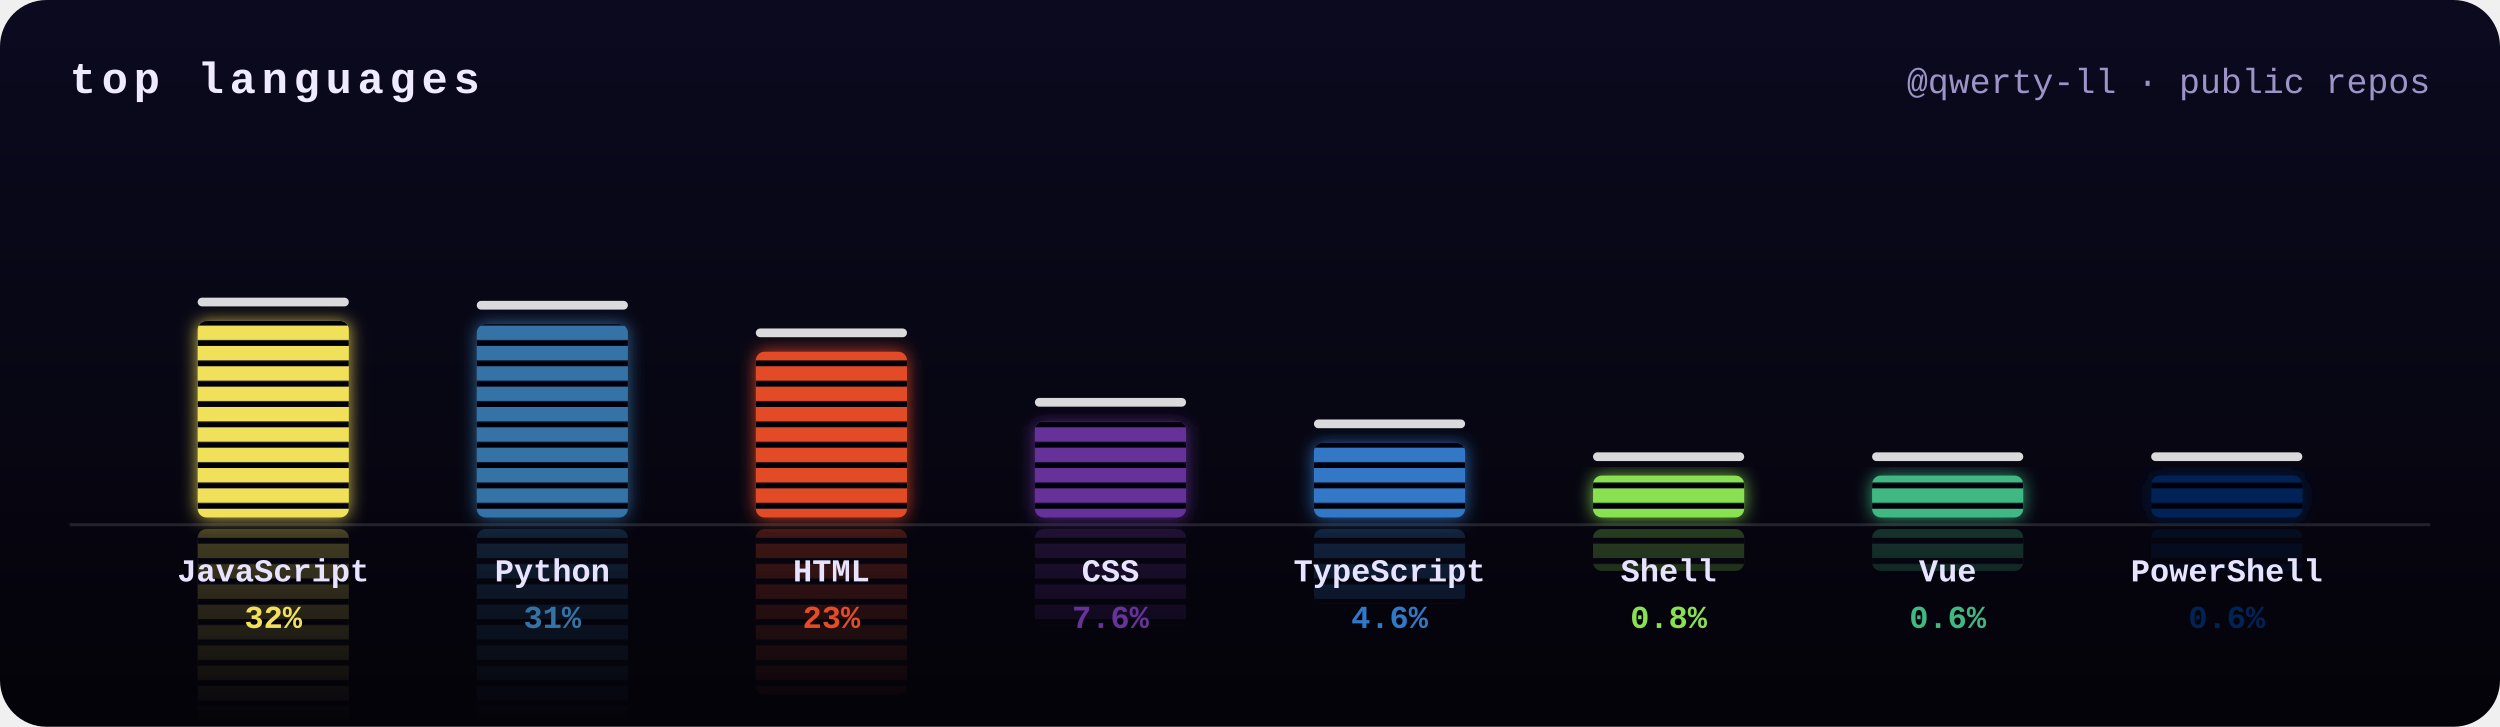
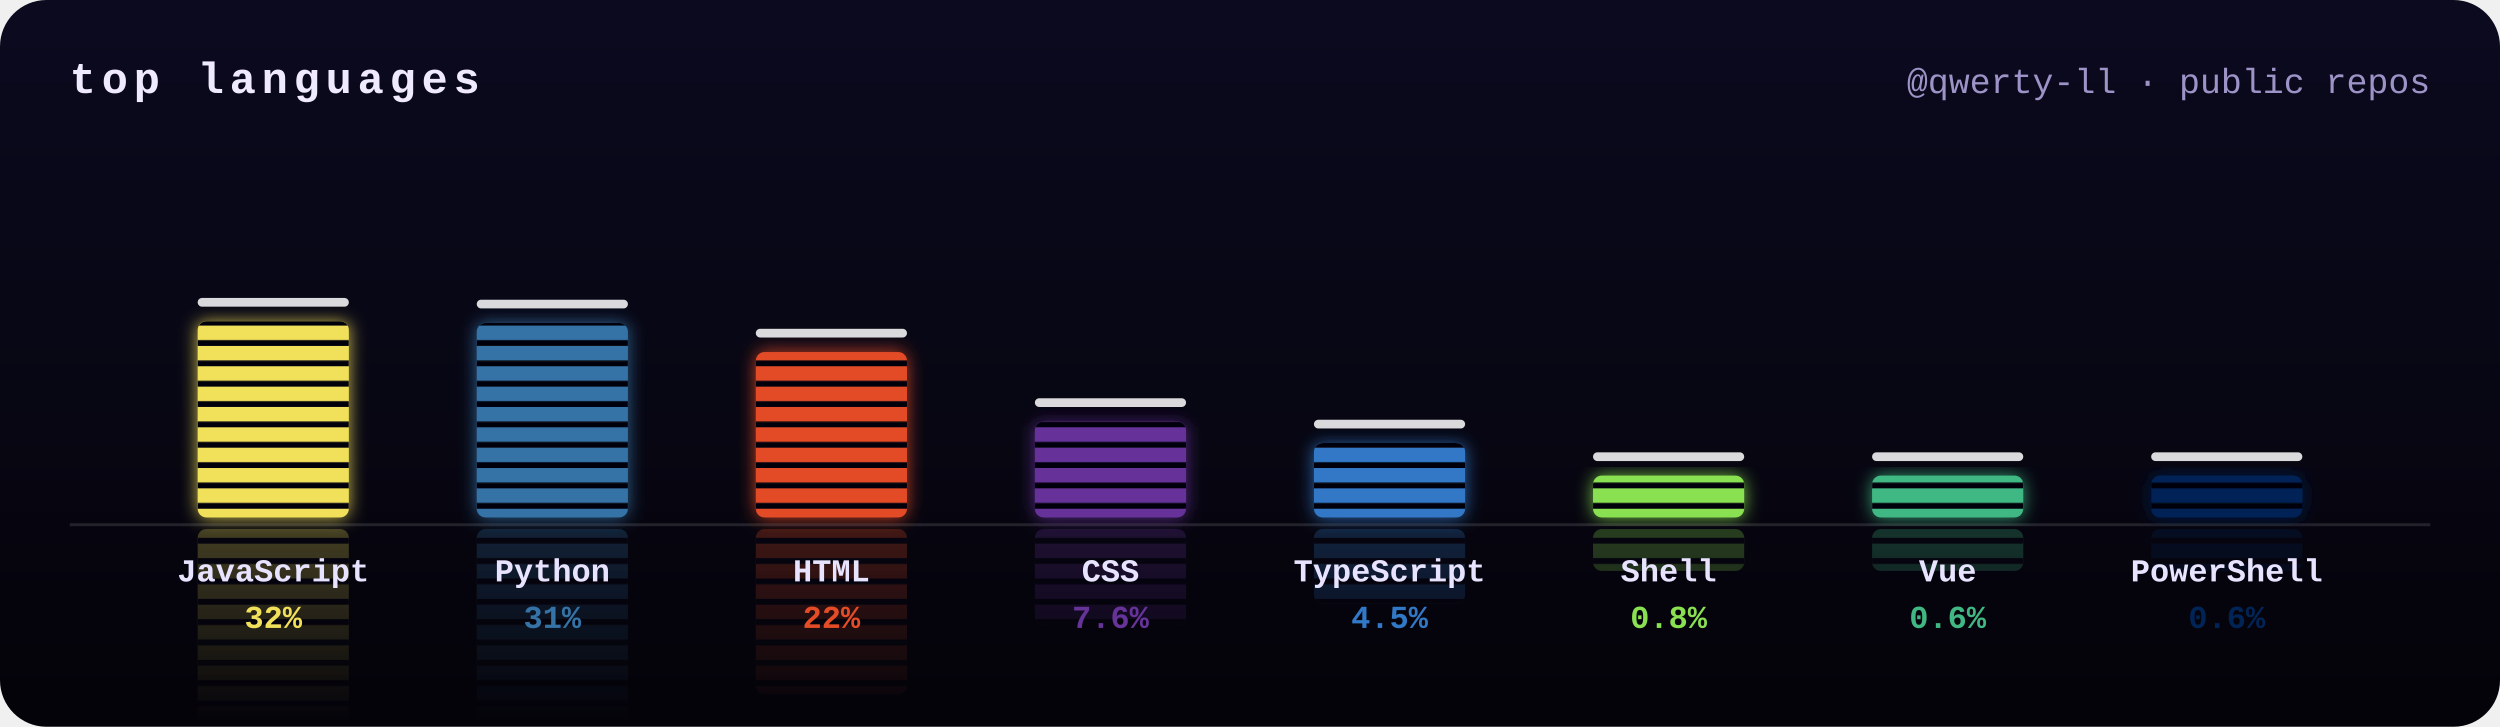
<svg xmlns="http://www.w3.org/2000/svg" width="860" height="250" viewBox="0 0 860 250">
  <defs>
    <clipPath id="frame">
      <rect width="860" height="250" rx="16" />
    </clipPath>
    <filter id="glow" x="-50%" y="-20%" width="200%" height="140%">
      <feGaussianBlur stdDeviation="3" result="b" />
      <feMerge>
        <feMergeNode in="b" />
        <feMergeNode in="SourceGraphic" />
      </feMerge>
    </filter>
    <linearGradient id="bg" x1="0" y1="0" x2="0" y2="1">
      <stop offset="0" stop-color="#0b0a1f" />
      <stop offset="1" stop-color="#040309" />
    </linearGradient>
    <mask id="reflect">
      <rect width="860" height="250" fill="url(#fade)" />
    </mask>
    <pattern id="leds" width="10" height="7" patternUnits="userSpaceOnUse">
      <rect y="5" width="10" height="2" fill="#050410" />
    </pattern>
    <linearGradient id="fade" gradientUnits="userSpaceOnUse" x1="0" y1="178" x2="0" y2="248">
      <stop offset="0" stop-color="#fff" stop-opacity=".45" />
      <stop offset="1" stop-color="#fff" stop-opacity="0" />
    </linearGradient>
  </defs>
  <style>
    .ttl{font:bold 15px ui-monospace,SFMono-Regular,Menlo,Consolas,"Liberation Mono",monospace;fill:#f0eaff;letter-spacing:2px;text-transform:uppercase}
    .sub{font:12px ui-monospace,SFMono-Regular,Menlo,Consolas,"Liberation Mono",monospace;fill:#9d93c7}
    .lang{font:bold 11px ui-monospace,SFMono-Regular,Menlo,Consolas,"Liberation Mono",monospace;fill:#e8e4ff}
    .pct{font:bold 11px ui-monospace,SFMono-Regular,Menlo,Consolas,"Liberation Mono",monospace}
    @keyframes eq0{0%{transform:scaleY(0.8)}16.7%{transform:scaleY(0.9)}33.3%{transform:scaleY(0.9)}50%{transform:scaleY(0.9)}66.7%{transform:scaleY(0.9)}83.3%{transform:scaleY(0.8)}100%{transform:scaleY(0.8)}}
- @keyframes pk0{0%{transform:translateY(0)}15%{transform:translateY(-9.4px)}100%{transform:translateY(14.9px)}}
+ @keyframes pk0{0%{transform:translateY(0)}15%{transform:translateY(-9.4px)}100%{transform:translateY(14.8px)}}
@keyframes eq1{0%{transform:scaleY(0.7)}16.7%{transform:scaleY(0.6)}33.3%{transform:scaleY(1)}50%{transform:scaleY(0.7)}66.7%{transform:scaleY(0.7)}83.3%{transform:scaleY(0.9)}100%{transform:scaleY(0.7)}}
- @keyframes pk1{0%{transform:translateY(0)}15%{transform:translateY(-9.3px)}100%{transform:translateY(14.6px)}}
+ @keyframes pk1{0%{transform:translateY(0)}15%{transform:translateY(-9.4px)}100%{transform:translateY(14.7px)}}
@keyframes eq2{0%{transform:scaleY(0.9)}16.7%{transform:scaleY(1.1)}33.3%{transform:scaleY(1.1)}50%{transform:scaleY(0.7)}66.7%{transform:scaleY(1)}83.3%{transform:scaleY(0.8)}100%{transform:scaleY(0.9)}}
@keyframes pk2{0%{transform:translateY(0)}15%{transform:translateY(-8.6px)}100%{transform:translateY(12.5px)}}
@keyframes eq3{0%{transform:scaleY(0.8)}16.7%{transform:scaleY(1.1)}33.3%{transform:scaleY(1)}50%{transform:scaleY(0.7)}66.7%{transform:scaleY(0.7)}83.3%{transform:scaleY(0.9)}100%{transform:scaleY(0.8)}}
@keyframes pk3{0%{transform:translateY(0)}15%{transform:translateY(-6.6px)}100%{transform:translateY(7.3px)}}
@keyframes eq4{0%{transform:scaleY(1.1)}16.7%{transform:scaleY(1)}33.3%{transform:scaleY(0.9)}50%{transform:scaleY(0.8)}66.7%{transform:scaleY(0.9)}83.3%{transform:scaleY(1)}100%{transform:scaleY(1.1)}}
- @keyframes pk4{0%{transform:translateY(0)}15%{transform:translateY(-6.1px)}100%{transform:translateY(5.7px)}}
+ @keyframes pk4{0%{transform:translateY(0)}15%{transform:translateY(-6px)}100%{transform:translateY(5.6px)}}
@keyframes eq5{0%{transform:scaleY(0.6)}16.7%{transform:scaleY(0.7)}33.3%{transform:scaleY(0.6)}50%{transform:scaleY(0.8)}66.7%{transform:scaleY(1.1)}83.3%{transform:scaleY(0.7)}100%{transform:scaleY(0.6)}}
@keyframes pk5{0%{transform:translateY(0)}15%{transform:translateY(-5.2px)}100%{transform:translateY(3.2px)}}
@keyframes eq6{0%{transform:scaleY(0.6)}16.7%{transform:scaleY(0.7)}33.3%{transform:scaleY(0.6)}50%{transform:scaleY(1)}66.7%{transform:scaleY(0.8)}83.3%{transform:scaleY(0.7)}100%{transform:scaleY(0.6)}}
@keyframes pk6{0%{transform:translateY(0)}15%{transform:translateY(-5.2px)}100%{transform:translateY(3.2px)}}
@keyframes eq7{0%{transform:scaleY(1.1)}16.7%{transform:scaleY(0.9)}33.3%{transform:scaleY(0.8)}50%{transform:scaleY(1)}66.7%{transform:scaleY(0.9)}83.3%{transform:scaleY(0.6)}100%{transform:scaleY(1.1)}}
@keyframes pk7{0%{transform:translateY(0)}15%{transform:translateY(-5.2px)}100%{transform:translateY(3.2px)}}</style>
  <g clip-path="url(#frame)">
    <rect width="860" height="250" fill="url(#bg)" />
    <text x="24" y="32" class="ttl">top languages</text>
    <text x="836" y="32" class="sub" text-anchor="end">@qwerty-ll · public repos</text>
    <g mask="url(#reflect)" opacity=".6">
      <g transform="translate(0,360) scale(1,-1)">
        <g style="transform-box:fill-box;transform-origin:50% 100%;animation:eq0 2s ease-in-out -1.1s infinite">
-           <rect x="68" y="110.4" width="52" height="67.6" rx="3" fill="#f1e05a" />
-           <rect x="68" y="110.4" width="52" height="67.6" rx="3" fill="url(#leds)" />
+           <rect x="68" y="110.5" width="52" height="67.5" rx="3" fill="#f1e05a" />
+           <rect x="68" y="110.5" width="52" height="67.5" rx="3" fill="url(#leds)" />
        </g>
      </g>
      <g transform="translate(0,360) scale(1,-1)">
        <g style="transform-box:fill-box;transform-origin:50% 100%;animation:eq1 2.6s ease-in-out -0.9s infinite">
-           <rect x="164" y="111.5" width="52" height="66.5" rx="3" fill="#3572A5" />
-           <rect x="164" y="111.5" width="52" height="66.5" rx="3" fill="url(#leds)" />
+           <rect x="164" y="111.1" width="52" height="66.9" rx="3" fill="#3572A5" />
+           <rect x="164" y="111.1" width="52" height="66.9" rx="3" fill="url(#leds)" />
        </g>
      </g>
      <g transform="translate(0,360) scale(1,-1)">
        <g style="transform-box:fill-box;transform-origin:50% 100%;animation:eq2 1.7s ease-in-out -1.1s infinite">
-           <rect x="260" y="121" width="52" height="57" rx="3" fill="#e34c26" />
-           <rect x="260" y="121" width="52" height="57" rx="3" fill="url(#leds)" />
+           <rect x="260" y="121.1" width="52" height="56.9" rx="3" fill="#e34c26" />
+           <rect x="260" y="121.1" width="52" height="56.9" rx="3" fill="url(#leds)" />
        </g>
      </g>
      <g transform="translate(0,360) scale(1,-1)">
        <g style="transform-box:fill-box;transform-origin:50% 100%;animation:eq3 2.5s ease-in-out -0.8s infinite">
-           <rect x="356" y="144.9" width="52" height="33.1" rx="3" fill="#663399" />
-           <rect x="356" y="144.9" width="52" height="33.1" rx="3" fill="url(#leds)" />
+           <rect x="356" y="145" width="52" height="33" rx="3" fill="#663399" />
+           <rect x="356" y="145" width="52" height="33" rx="3" fill="url(#leds)" />
        </g>
      </g>
      <g transform="translate(0,360) scale(1,-1)">
        <g style="transform-box:fill-box;transform-origin:50% 100%;animation:eq4 1.7s ease-in-out -1.4s infinite">
-           <rect x="452" y="152.3" width="52" height="25.7" rx="3" fill="#3178c6" />
-           <rect x="452" y="152.3" width="52" height="25.7" rx="3" fill="url(#leds)" />
+           <rect x="452" y="152.4" width="52" height="25.6" rx="3" fill="#3178c6" />
+           <rect x="452" y="152.4" width="52" height="25.6" rx="3" fill="url(#leds)" />
        </g>
      </g>
      <g transform="translate(0,360) scale(1,-1)">
        <g style="transform-box:fill-box;transform-origin:50% 100%;animation:eq5 1.9s ease-in-out -0.7s infinite">
          <rect x="548" y="163.6" width="52" height="14.4" rx="3" fill="#89e051" />
          <rect x="548" y="163.6" width="52" height="14.4" rx="3" fill="url(#leds)" />
        </g>
      </g>
      <g transform="translate(0,360) scale(1,-1)">
        <g style="transform-box:fill-box;transform-origin:50% 100%;animation:eq6 2.4s ease-in-out -1.7s infinite">
          <rect x="644" y="163.6" width="52" height="14.4" rx="3" fill="#41b883" />
          <rect x="644" y="163.6" width="52" height="14.4" rx="3" fill="url(#leds)" />
        </g>
      </g>
      <g transform="translate(0,360) scale(1,-1)">
        <g style="transform-box:fill-box;transform-origin:50% 100%;animation:eq7 1.6s ease-in-out -0.5s infinite">
          <rect x="740" y="163.6" width="52" height="14.4" rx="3" fill="#012456" />
          <rect x="740" y="163.6" width="52" height="14.4" rx="3" fill="url(#leds)" />
        </g>
      </g>
    </g>
    <rect x="24" y="180" width="812" height="1" fill="#fff" opacity=".12" />
    <g filter="url(#glow)">
      <g style="transform-box:fill-box;transform-origin:50% 100%;animation:eq0 2s ease-in-out -1.1s infinite">
-         <rect x="68" y="110.4" width="52" height="67.6" rx="3" fill="#f1e05a" />
-         <rect x="68" y="110.4" width="52" height="67.6" rx="3" fill="url(#leds)" />
+         <rect x="68" y="110.5" width="52" height="67.5" rx="3" fill="#f1e05a" />
+         <rect x="68" y="110.5" width="52" height="67.5" rx="3" fill="url(#leds)" />
      </g>
    </g>
-     <rect x="68" y="102.4" width="52" height="3" rx="1.5" fill="#fff" opacity=".85" style="animation:pk0 2s ease-out -1.1s infinite" />
+     <rect x="68" y="102.5" width="52" height="3" rx="1.5" fill="#fff" opacity=".85" style="animation:pk0 2s ease-out -1.1s infinite" />
    <text x="94" y="200" class="lang" text-anchor="middle">JavaScript</text>
    <text x="94" y="216" class="pct" text-anchor="middle" fill="#f1e05a">32%</text>
    <g filter="url(#glow)">
      <g style="transform-box:fill-box;transform-origin:50% 100%;animation:eq1 2.6s ease-in-out -0.9s infinite">
-         <rect x="164" y="111.5" width="52" height="66.5" rx="3" fill="#3572A5" />
-         <rect x="164" y="111.5" width="52" height="66.5" rx="3" fill="url(#leds)" />
+         <rect x="164" y="111.1" width="52" height="66.9" rx="3" fill="#3572A5" />
+         <rect x="164" y="111.1" width="52" height="66.9" rx="3" fill="url(#leds)" />
      </g>
    </g>
-     <rect x="164" y="103.5" width="52" height="3" rx="1.5" fill="#fff" opacity=".85" style="animation:pk1 2.6s ease-out -0.9s infinite" />
+     <rect x="164" y="103.1" width="52" height="3" rx="1.5" fill="#fff" opacity=".85" style="animation:pk1 2.6s ease-out -0.9s infinite" />
    <text x="190" y="200" class="lang" text-anchor="middle">Python</text>
    <text x="190" y="216" class="pct" text-anchor="middle" fill="#3572A5">31%</text>
    <g filter="url(#glow)">
      <g style="transform-box:fill-box;transform-origin:50% 100%;animation:eq2 1.7s ease-in-out -1.1s infinite">
-         <rect x="260" y="121" width="52" height="57" rx="3" fill="#e34c26" />
-         <rect x="260" y="121" width="52" height="57" rx="3" fill="url(#leds)" />
+         <rect x="260" y="121.1" width="52" height="56.9" rx="3" fill="#e34c26" />
+         <rect x="260" y="121.1" width="52" height="56.9" rx="3" fill="url(#leds)" />
      </g>
    </g>
-     <rect x="260" y="113" width="52" height="3" rx="1.5" fill="#fff" opacity=".85" style="animation:pk2 1.7s ease-out -1.1s infinite" />
+     <rect x="260" y="113.1" width="52" height="3" rx="1.5" fill="#fff" opacity=".85" style="animation:pk2 1.7s ease-out -1.1s infinite" />
    <text x="286" y="200" class="lang" text-anchor="middle">HTML</text>
-     <text x="286" y="216" class="pct" text-anchor="middle" fill="#e34c26">23%</text>
+     <text x="286" y="216" class="pct" text-anchor="middle" fill="#e34c26">22%</text>
    <g filter="url(#glow)">
      <g style="transform-box:fill-box;transform-origin:50% 100%;animation:eq3 2.5s ease-in-out -0.8s infinite">
-         <rect x="356" y="144.9" width="52" height="33.1" rx="3" fill="#663399" />
-         <rect x="356" y="144.9" width="52" height="33.1" rx="3" fill="url(#leds)" />
+         <rect x="356" y="145" width="52" height="33" rx="3" fill="#663399" />
+         <rect x="356" y="145" width="52" height="33" rx="3" fill="url(#leds)" />
      </g>
    </g>
-     <rect x="356" y="136.9" width="52" height="3" rx="1.5" fill="#fff" opacity=".85" style="animation:pk3 2.5s ease-out -0.8s infinite" />
+     <rect x="356" y="137" width="52" height="3" rx="1.5" fill="#fff" opacity=".85" style="animation:pk3 2.5s ease-out -0.8s infinite" />
    <text x="382" y="200" class="lang" text-anchor="middle">CSS</text>
    <text x="382" y="216" class="pct" text-anchor="middle" fill="#663399">7.6%</text>
    <g filter="url(#glow)">
      <g style="transform-box:fill-box;transform-origin:50% 100%;animation:eq4 1.7s ease-in-out -1.4s infinite">
-         <rect x="452" y="152.3" width="52" height="25.7" rx="3" fill="#3178c6" />
-         <rect x="452" y="152.3" width="52" height="25.7" rx="3" fill="url(#leds)" />
+         <rect x="452" y="152.4" width="52" height="25.6" rx="3" fill="#3178c6" />
+         <rect x="452" y="152.4" width="52" height="25.6" rx="3" fill="url(#leds)" />
      </g>
    </g>
-     <rect x="452" y="144.3" width="52" height="3" rx="1.5" fill="#fff" opacity=".85" style="animation:pk4 1.7s ease-out -1.4s infinite" />
+     <rect x="452" y="144.4" width="52" height="3" rx="1.5" fill="#fff" opacity=".85" style="animation:pk4 1.7s ease-out -1.4s infinite" />
    <text x="478" y="200" class="lang" text-anchor="middle">TypeScript</text>
-     <text x="478" y="216" class="pct" text-anchor="middle" fill="#3178c6">4.6%</text>
+     <text x="478" y="216" class="pct" text-anchor="middle" fill="#3178c6">4.5%</text>
    <g filter="url(#glow)">
      <g style="transform-box:fill-box;transform-origin:50% 100%;animation:eq5 1.9s ease-in-out -0.7s infinite">
        <rect x="548" y="163.6" width="52" height="14.4" rx="3" fill="#89e051" />
        <rect x="548" y="163.6" width="52" height="14.4" rx="3" fill="url(#leds)" />
      </g>
    </g>
    <rect x="548" y="155.6" width="52" height="3" rx="1.5" fill="#fff" opacity=".85" style="animation:pk5 1.9s ease-out -0.7s infinite" />
    <text x="574" y="200" class="lang" text-anchor="middle">Shell</text>
    <text x="574" y="216" class="pct" text-anchor="middle" fill="#89e051">0.8%</text>
    <g filter="url(#glow)">
      <g style="transform-box:fill-box;transform-origin:50% 100%;animation:eq6 2.4s ease-in-out -1.7s infinite">
        <rect x="644" y="163.6" width="52" height="14.4" rx="3" fill="#41b883" />
        <rect x="644" y="163.6" width="52" height="14.4" rx="3" fill="url(#leds)" />
      </g>
    </g>
    <rect x="644" y="155.6" width="52" height="3" rx="1.5" fill="#fff" opacity=".85" style="animation:pk6 2.4s ease-out -1.7s infinite" />
    <text x="670" y="200" class="lang" text-anchor="middle">Vue</text>
    <text x="670" y="216" class="pct" text-anchor="middle" fill="#41b883">0.6%</text>
    <g filter="url(#glow)">
      <g style="transform-box:fill-box;transform-origin:50% 100%;animation:eq7 1.6s ease-in-out -0.5s infinite">
        <rect x="740" y="163.6" width="52" height="14.4" rx="3" fill="#012456" />
        <rect x="740" y="163.6" width="52" height="14.4" rx="3" fill="url(#leds)" />
      </g>
    </g>
    <rect x="740" y="155.6" width="52" height="3" rx="1.5" fill="#fff" opacity=".85" style="animation:pk7 1.6s ease-out -0.5s infinite" />
    <text x="766" y="200" class="lang" text-anchor="middle">PowerShell</text>
    <text x="766" y="216" class="pct" text-anchor="middle" fill="#012456">0.6%</text>
  </g>
</svg>
